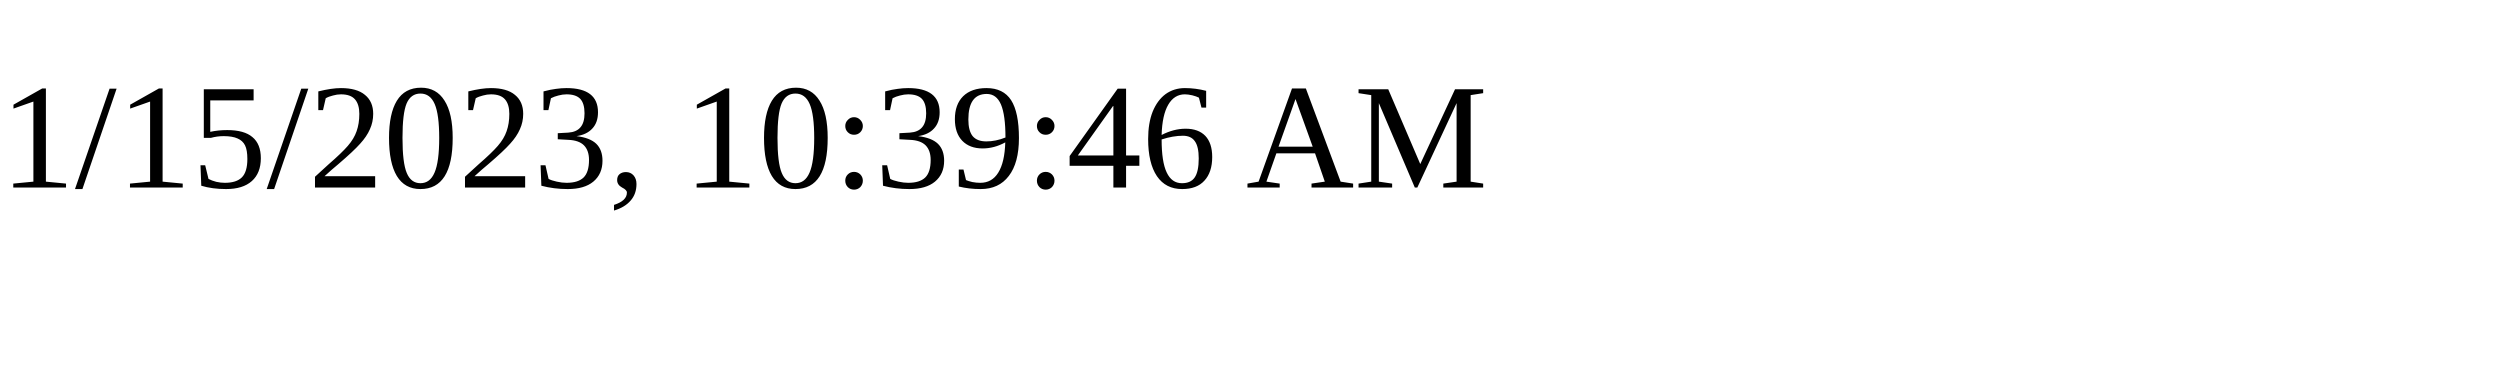
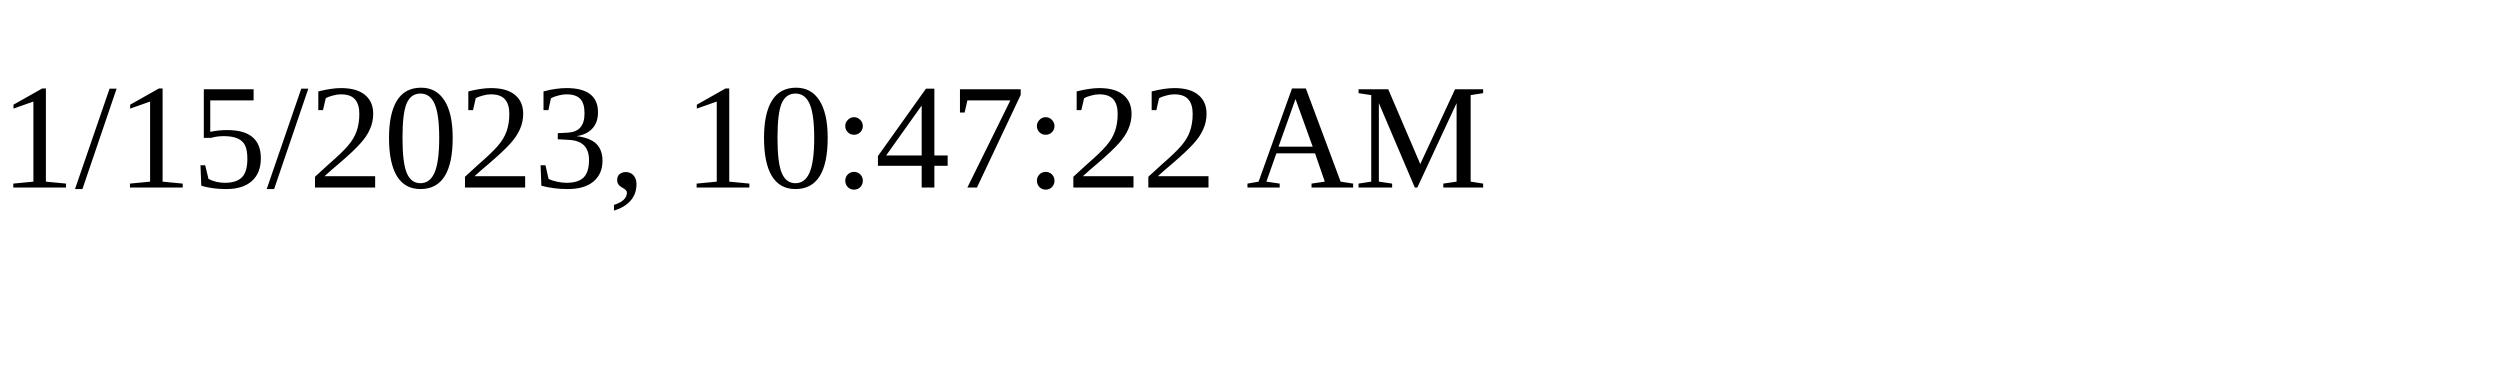
<svg xmlns="http://www.w3.org/2000/svg" height="30" width="200">
-   <text x="0" y="15">1/15/2023, 10:39:46 AM</text>
+   <text x="0" y="15">1/15/2023, 10:47:22 AM</text>
</svg>
